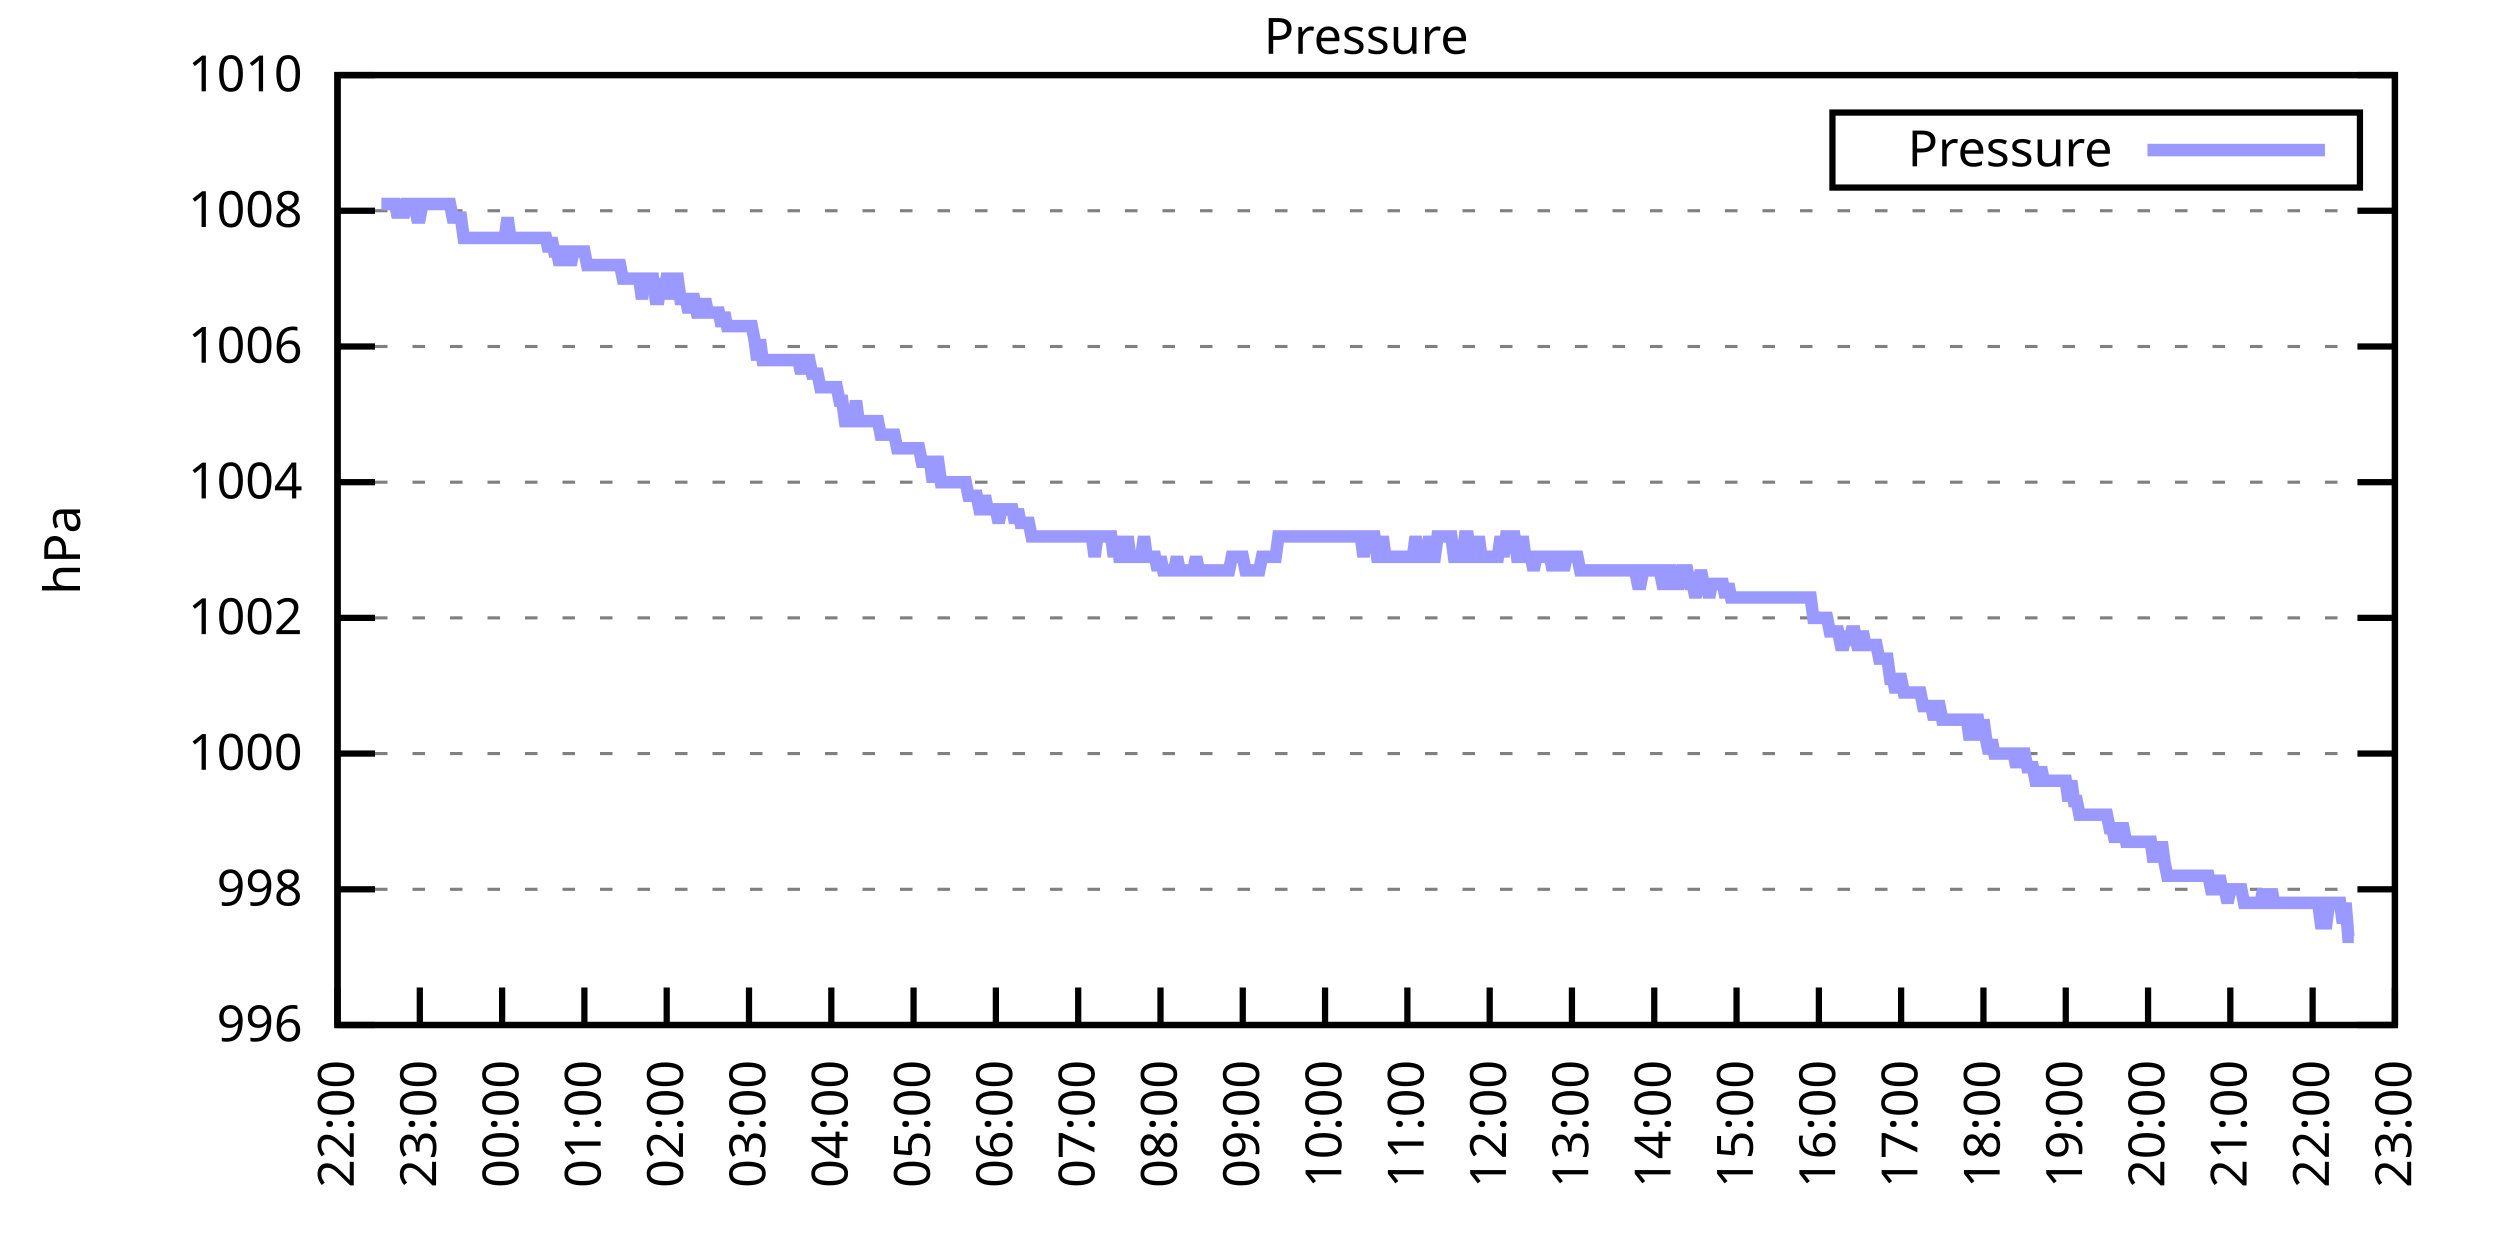
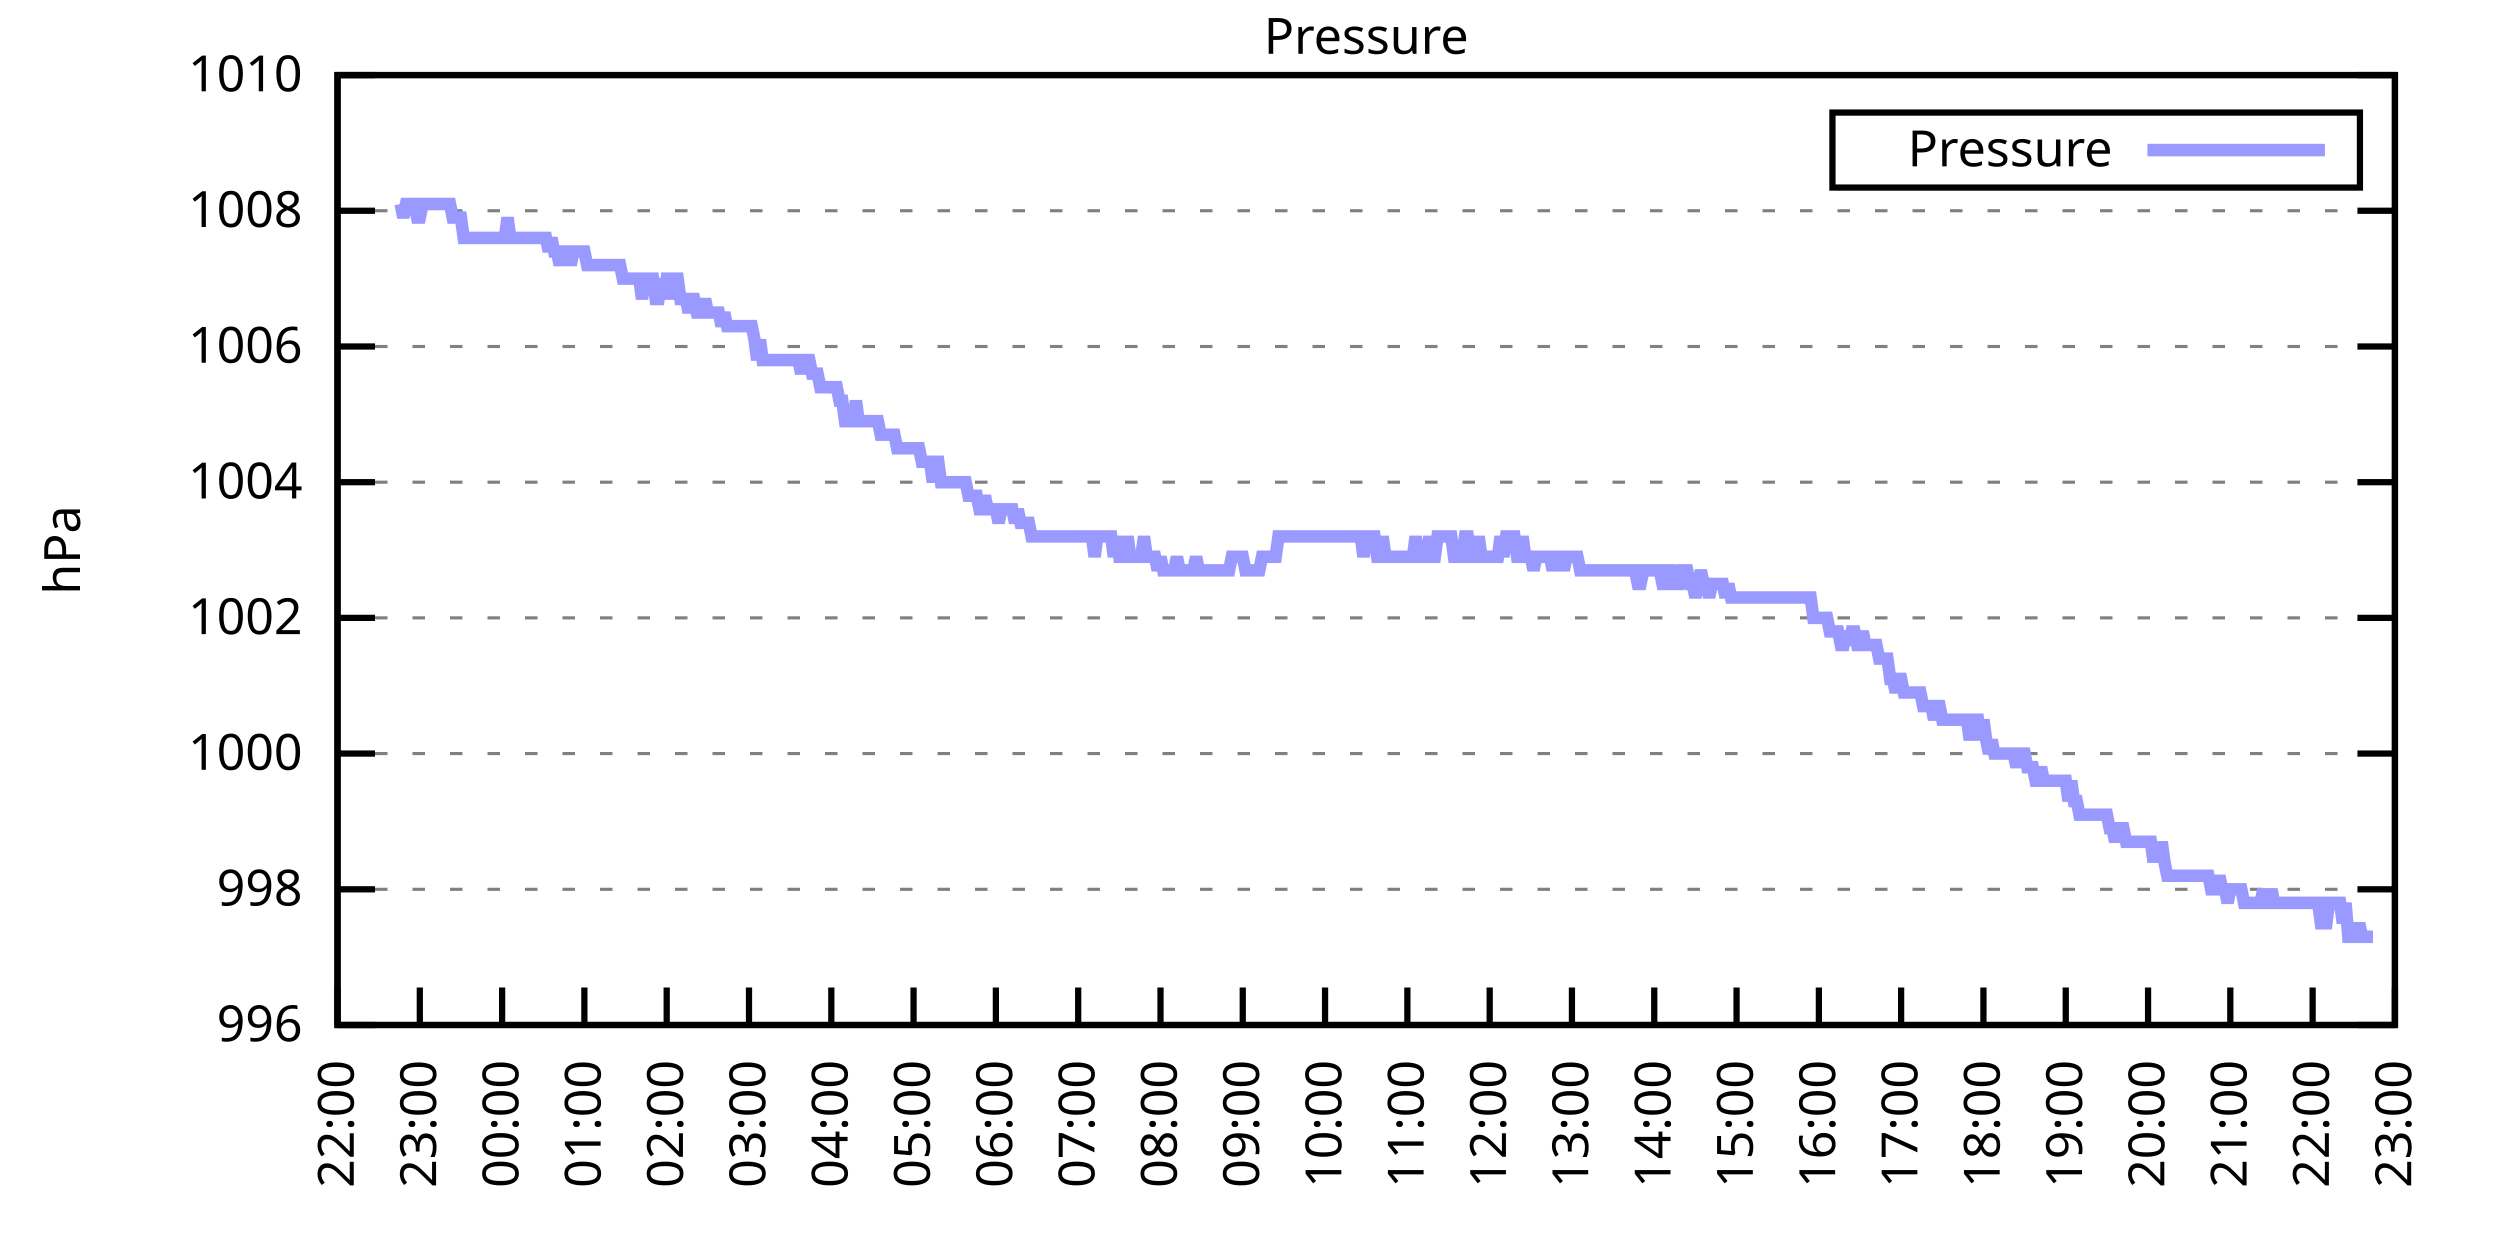
<svg xmlns="http://www.w3.org/2000/svg" xmlns:xlink="http://www.w3.org/1999/xlink" width="400" height="200" viewBox="0 0 400 200">
  <g id="gnuplot_canvas">
    <rect x="0" y="0" width="400" height="200" fill="none" />
    <defs>
      <circle id="gpDot" r="0.5" stroke-width="0.5" stroke="currentColor" />
      <path id="gpPt0" stroke-width="0.333" stroke="currentColor" d="M-1,0 h2 M0,-1 v2" />
      <path id="gpPt1" stroke-width="0.333" stroke="currentColor" d="M-1,-1 L1,1 M1,-1 L-1,1" />
      <path id="gpPt2" stroke-width="0.333" stroke="currentColor" d="M-1,0 L1,0 M0,-1 L0,1 M-1,-1 L1,1 M-1,1 L1,-1" />
      <rect id="gpPt3" stroke-width="0.333" stroke="currentColor" x="-1" y="-1" width="2" height="2" />
      <rect id="gpPt4" stroke-width="0.333" stroke="currentColor" fill="currentColor" x="-1" y="-1" width="2" height="2" />
      <circle id="gpPt5" stroke-width="0.333" stroke="currentColor" cx="0" cy="0" r="1" />
      <use xlink:href="#gpPt5" id="gpPt6" fill="currentColor" stroke="none" />
      <path id="gpPt7" stroke-width="0.333" stroke="currentColor" d="M0,-1.33 L-1.33,0.67 L1.33,0.67 z" />
      <use xlink:href="#gpPt7" id="gpPt8" fill="currentColor" stroke="none" />
      <use xlink:href="#gpPt7" id="gpPt9" stroke="currentColor" transform="rotate(180)" />
      <use xlink:href="#gpPt9" id="gpPt10" fill="currentColor" stroke="none" />
      <use xlink:href="#gpPt3" id="gpPt11" stroke="currentColor" transform="rotate(45)" />
      <use xlink:href="#gpPt11" id="gpPt12" fill="currentColor" stroke="none" />
      <path id="gpPt13" stroke-width="0.333" stroke="currentColor" d="M0,1.330 L1.265,0.411 L0.782,-1.067 L-0.782,-1.076 L-1.265,0.411 z" />
      <use xlink:href="#gpPt13" id="gpPt14" fill="currentColor" stroke="none" />
      <filter id="textbox" filterUnits="objectBoundingBox" x="0" y="0" height="1" width="1">
        <feFlood flood-color="white" flood-opacity="1" result="bgnd" />
        <feComposite in="SourceGraphic" in2="bgnd" operator="atop" />
      </filter>
      <filter id="greybox" filterUnits="objectBoundingBox" x="0" y="0" height="1" width="1">
        <feFlood flood-color="lightgrey" flood-opacity="1" result="grey" />
        <feComposite in="SourceGraphic" in2="grey" operator="atop" />
      </filter>
    </defs>
    <g fill="none" color="white" stroke="currentColor" stroke-width="1.00" stroke-linecap="butt" stroke-linejoin="miter">
</g>
    <g fill="none" color="black" stroke="currentColor" stroke-width="1.00" stroke-linecap="butt" stroke-linejoin="miter">
      <g stroke="none" shape-rendering="crispEdges">
        <polygon fill="rgb(255, 255, 255)" points="54.00,164.00 383.18,164.00 383.18,12.02 54.00,12.02 " />
      </g>
    </g>
    <g fill="none" color="black" stroke="currentColor" stroke-width="1.00" stroke-linecap="butt" stroke-linejoin="miter">
</g>
    <g fill="none" color="black" stroke="black" stroke-width="0.50" stroke-linecap="butt" stroke-linejoin="miter">
</g>
    <g fill="none" color="gray" stroke="currentColor" stroke-width="0.50" stroke-linecap="butt" stroke-linejoin="miter">
      <path stroke="gray" stroke-dasharray="2,4" class="gridline" d="M54.00,164.00 L383.19,164.00  " />
    </g>
    <g fill="none" color="gray" stroke="gray" stroke-width="1.00" stroke-linecap="butt" stroke-linejoin="miter">
</g>
    <g fill="none" color="black" stroke="currentColor" stroke-width="1.00" stroke-linecap="butt" stroke-linejoin="miter">
      <path stroke="black" d="M54.00,164.00 L60.00,164.00 M383.19,164.00 L377.19,164.00  " />
      <g transform="translate(48.40,166.60)" stroke="none" fill="black" font-family="Sans" font-size="8.00" text-anchor="end">
        <text>
          <tspan font-family="Sans"> 996</tspan>
        </text>
      </g>
    </g>
    <g fill="none" color="black" stroke="currentColor" stroke-width="1.00" stroke-linecap="butt" stroke-linejoin="miter">
</g>
    <g fill="none" color="black" stroke="black" stroke-width="0.50" stroke-linecap="butt" stroke-linejoin="miter">
</g>
    <g fill="none" color="gray" stroke="currentColor" stroke-width="0.50" stroke-linecap="butt" stroke-linejoin="miter">
      <path stroke="gray" stroke-dasharray="2,4" class="gridline" d="M54.00,142.29 L383.19,142.29  " />
    </g>
    <g fill="none" color="gray" stroke="gray" stroke-width="1.00" stroke-linecap="butt" stroke-linejoin="miter">
</g>
    <g fill="none" color="black" stroke="currentColor" stroke-width="1.00" stroke-linecap="butt" stroke-linejoin="miter">
      <path stroke="black" d="M54.00,142.29 L60.00,142.29 M383.19,142.29 L377.19,142.29  " />
      <g transform="translate(48.40,144.89)" stroke="none" fill="black" font-family="Sans" font-size="8.00" text-anchor="end">
        <text>
          <tspan font-family="Sans"> 998</tspan>
        </text>
      </g>
    </g>
    <g fill="none" color="black" stroke="currentColor" stroke-width="1.00" stroke-linecap="butt" stroke-linejoin="miter">
</g>
    <g fill="none" color="black" stroke="black" stroke-width="0.50" stroke-linecap="butt" stroke-linejoin="miter">
</g>
    <g fill="none" color="gray" stroke="currentColor" stroke-width="0.50" stroke-linecap="butt" stroke-linejoin="miter">
      <path stroke="gray" stroke-dasharray="2,4" class="gridline" d="M54.00,120.57 L383.19,120.57  " />
    </g>
    <g fill="none" color="gray" stroke="gray" stroke-width="1.00" stroke-linecap="butt" stroke-linejoin="miter">
</g>
    <g fill="none" color="black" stroke="currentColor" stroke-width="1.00" stroke-linecap="butt" stroke-linejoin="miter">
      <path stroke="black" d="M54.00,120.57 L60.00,120.57 M383.19,120.57 L377.19,120.57  " />
      <g transform="translate(48.40,123.17)" stroke="none" fill="black" font-family="Sans" font-size="8.00" text-anchor="end">
        <text>
          <tspan font-family="Sans"> 1000</tspan>
        </text>
      </g>
    </g>
    <g fill="none" color="black" stroke="currentColor" stroke-width="1.00" stroke-linecap="butt" stroke-linejoin="miter">
</g>
    <g fill="none" color="black" stroke="black" stroke-width="0.50" stroke-linecap="butt" stroke-linejoin="miter">
</g>
    <g fill="none" color="gray" stroke="currentColor" stroke-width="0.50" stroke-linecap="butt" stroke-linejoin="miter">
      <path stroke="gray" stroke-dasharray="2,4" class="gridline" d="M54.00,98.86 L383.19,98.86  " />
    </g>
    <g fill="none" color="gray" stroke="gray" stroke-width="1.00" stroke-linecap="butt" stroke-linejoin="miter">
</g>
    <g fill="none" color="black" stroke="currentColor" stroke-width="1.00" stroke-linecap="butt" stroke-linejoin="miter">
      <path stroke="black" d="M54.00,98.86 L60.00,98.86 M383.19,98.86 L377.19,98.86  " />
      <g transform="translate(48.40,101.46)" stroke="none" fill="black" font-family="Sans" font-size="8.00" text-anchor="end">
        <text>
          <tspan font-family="Sans"> 1002</tspan>
        </text>
      </g>
    </g>
    <g fill="none" color="black" stroke="currentColor" stroke-width="1.00" stroke-linecap="butt" stroke-linejoin="miter">
</g>
    <g fill="none" color="black" stroke="black" stroke-width="0.50" stroke-linecap="butt" stroke-linejoin="miter">
</g>
    <g fill="none" color="gray" stroke="currentColor" stroke-width="0.50" stroke-linecap="butt" stroke-linejoin="miter">
      <path stroke="gray" stroke-dasharray="2,4" class="gridline" d="M54.00,77.15 L383.19,77.15  " />
    </g>
    <g fill="none" color="gray" stroke="gray" stroke-width="1.00" stroke-linecap="butt" stroke-linejoin="miter">
</g>
    <g fill="none" color="black" stroke="currentColor" stroke-width="1.00" stroke-linecap="butt" stroke-linejoin="miter">
      <path stroke="black" d="M54.00,77.15 L60.00,77.15 M383.19,77.15 L377.19,77.15  " />
      <g transform="translate(48.40,79.75)" stroke="none" fill="black" font-family="Sans" font-size="8.00" text-anchor="end">
        <text>
          <tspan font-family="Sans"> 1004</tspan>
        </text>
      </g>
    </g>
    <g fill="none" color="black" stroke="currentColor" stroke-width="1.00" stroke-linecap="butt" stroke-linejoin="miter">
</g>
    <g fill="none" color="black" stroke="black" stroke-width="0.50" stroke-linecap="butt" stroke-linejoin="miter">
</g>
    <g fill="none" color="gray" stroke="currentColor" stroke-width="0.50" stroke-linecap="butt" stroke-linejoin="miter">
      <path stroke="gray" stroke-dasharray="2,4" class="gridline" d="M54.00,55.44 L383.19,55.44  " />
    </g>
    <g fill="none" color="gray" stroke="gray" stroke-width="1.00" stroke-linecap="butt" stroke-linejoin="miter">
</g>
    <g fill="none" color="black" stroke="currentColor" stroke-width="1.00" stroke-linecap="butt" stroke-linejoin="miter">
      <path stroke="black" d="M54.00,55.44 L60.00,55.44 M383.19,55.44 L377.19,55.44  " />
      <g transform="translate(48.40,58.04)" stroke="none" fill="black" font-family="Sans" font-size="8.00" text-anchor="end">
        <text>
          <tspan font-family="Sans"> 1006</tspan>
        </text>
      </g>
    </g>
    <g fill="none" color="black" stroke="currentColor" stroke-width="1.00" stroke-linecap="butt" stroke-linejoin="miter">
</g>
    <g fill="none" color="black" stroke="black" stroke-width="0.50" stroke-linecap="butt" stroke-linejoin="miter">
</g>
    <g fill="none" color="gray" stroke="currentColor" stroke-width="0.50" stroke-linecap="butt" stroke-linejoin="miter">
      <path stroke="gray" stroke-dasharray="2,4" class="gridline" d="M54.00,33.72 L383.19,33.72  " />
    </g>
    <g fill="none" color="gray" stroke="gray" stroke-width="1.00" stroke-linecap="butt" stroke-linejoin="miter">
</g>
    <g fill="none" color="black" stroke="currentColor" stroke-width="1.00" stroke-linecap="butt" stroke-linejoin="miter">
      <path stroke="black" d="M54.00,33.72 L60.00,33.72 M383.19,33.72 L377.19,33.72  " />
      <g transform="translate(48.40,36.32)" stroke="none" fill="black" font-family="Sans" font-size="8.00" text-anchor="end">
        <text>
          <tspan font-family="Sans"> 1008</tspan>
        </text>
      </g>
    </g>
    <g fill="none" color="black" stroke="currentColor" stroke-width="1.00" stroke-linecap="butt" stroke-linejoin="miter">
</g>
    <g fill="none" color="black" stroke="black" stroke-width="0.50" stroke-linecap="butt" stroke-linejoin="miter">
</g>
    <g fill="none" color="gray" stroke="currentColor" stroke-width="0.50" stroke-linecap="butt" stroke-linejoin="miter">
      <path stroke="gray" stroke-dasharray="2,4" class="gridline" d="M54.00,12.01 L383.19,12.01  " />
    </g>
    <g fill="none" color="gray" stroke="gray" stroke-width="1.00" stroke-linecap="butt" stroke-linejoin="miter">
</g>
    <g fill="none" color="black" stroke="currentColor" stroke-width="1.00" stroke-linecap="butt" stroke-linejoin="miter">
      <path stroke="black" d="M54.00,12.01 L60.00,12.01 M383.19,12.01 L377.19,12.01  " />
      <g transform="translate(48.40,14.61)" stroke="none" fill="black" font-family="Sans" font-size="8.00" text-anchor="end">
        <text>
          <tspan font-family="Sans"> 1010</tspan>
        </text>
      </g>
    </g>
    <g fill="none" color="black" stroke="currentColor" stroke-width="1.00" stroke-linecap="butt" stroke-linejoin="miter">
      <path stroke="black" d="M54.00,164.00 L54.00,158.00  " />
      <g transform="translate(56.60,169.60) rotate(270.00)" stroke="none" fill="black" font-family="Sans" font-size="8.00" text-anchor="end">
        <text>
          <tspan font-family="Sans">22:00</tspan>
        </text>
      </g>
    </g>
    <g fill="none" color="black" stroke="currentColor" stroke-width="1.00" stroke-linecap="butt" stroke-linejoin="miter">
      <path stroke="black" d="M67.17,164.00 L67.17,158.00  " />
      <g transform="translate(69.77,169.60) rotate(270.00)" stroke="none" fill="black" font-family="Sans" font-size="8.00" text-anchor="end">
        <text>
          <tspan font-family="Sans">23:00</tspan>
        </text>
      </g>
    </g>
    <g fill="none" color="black" stroke="currentColor" stroke-width="1.00" stroke-linecap="butt" stroke-linejoin="miter">
      <path stroke="black" d="M80.34,164.00 L80.34,158.00  " />
      <g transform="translate(82.94,169.60) rotate(270.00)" stroke="none" fill="black" font-family="Sans" font-size="8.00" text-anchor="end">
        <text>
          <tspan font-family="Sans">00:00</tspan>
        </text>
      </g>
    </g>
    <g fill="none" color="black" stroke="currentColor" stroke-width="1.00" stroke-linecap="butt" stroke-linejoin="miter">
      <path stroke="black" d="M93.50,164.00 L93.50,158.00  " />
      <g transform="translate(96.10,169.60) rotate(270.00)" stroke="none" fill="black" font-family="Sans" font-size="8.00" text-anchor="end">
        <text>
          <tspan font-family="Sans">01:00</tspan>
        </text>
      </g>
    </g>
    <g fill="none" color="black" stroke="currentColor" stroke-width="1.00" stroke-linecap="butt" stroke-linejoin="miter">
      <path stroke="black" d="M106.67,164.00 L106.67,158.00  " />
      <g transform="translate(109.27,169.60) rotate(270.00)" stroke="none" fill="black" font-family="Sans" font-size="8.00" text-anchor="end">
        <text>
          <tspan font-family="Sans">02:00</tspan>
        </text>
      </g>
    </g>
    <g fill="none" color="black" stroke="currentColor" stroke-width="1.00" stroke-linecap="butt" stroke-linejoin="miter">
      <path stroke="black" d="M119.84,164.00 L119.84,158.00  " />
      <g transform="translate(122.44,169.60) rotate(270.00)" stroke="none" fill="black" font-family="Sans" font-size="8.00" text-anchor="end">
        <text>
          <tspan font-family="Sans">03:00</tspan>
        </text>
      </g>
    </g>
    <g fill="none" color="black" stroke="currentColor" stroke-width="1.00" stroke-linecap="butt" stroke-linejoin="miter">
      <path stroke="black" d="M133.01,164.00 L133.01,158.00  " />
      <g transform="translate(135.61,169.60) rotate(270.00)" stroke="none" fill="black" font-family="Sans" font-size="8.00" text-anchor="end">
        <text>
          <tspan font-family="Sans">04:00</tspan>
        </text>
      </g>
    </g>
    <g fill="none" color="black" stroke="currentColor" stroke-width="1.00" stroke-linecap="butt" stroke-linejoin="miter">
      <path stroke="black" d="M146.17,164.00 L146.17,158.00  " />
      <g transform="translate(148.77,169.60) rotate(270.00)" stroke="none" fill="black" font-family="Sans" font-size="8.00" text-anchor="end">
        <text>
          <tspan font-family="Sans">05:00</tspan>
        </text>
      </g>
    </g>
    <g fill="none" color="black" stroke="currentColor" stroke-width="1.00" stroke-linecap="butt" stroke-linejoin="miter">
      <path stroke="black" d="M159.34,164.00 L159.34,158.00  " />
      <g transform="translate(161.94,169.60) rotate(270.00)" stroke="none" fill="black" font-family="Sans" font-size="8.00" text-anchor="end">
        <text>
          <tspan font-family="Sans">06:00</tspan>
        </text>
      </g>
    </g>
    <g fill="none" color="black" stroke="currentColor" stroke-width="1.00" stroke-linecap="butt" stroke-linejoin="miter">
      <path stroke="black" d="M172.51,164.00 L172.51,158.00  " />
      <g transform="translate(175.11,169.60) rotate(270.00)" stroke="none" fill="black" font-family="Sans" font-size="8.00" text-anchor="end">
        <text>
          <tspan font-family="Sans">07:00</tspan>
        </text>
      </g>
    </g>
    <g fill="none" color="black" stroke="currentColor" stroke-width="1.00" stroke-linecap="butt" stroke-linejoin="miter">
      <path stroke="black" d="M185.68,164.00 L185.68,158.00  " />
      <g transform="translate(188.28,169.60) rotate(270.00)" stroke="none" fill="black" font-family="Sans" font-size="8.00" text-anchor="end">
        <text>
          <tspan font-family="Sans">08:00</tspan>
        </text>
      </g>
    </g>
    <g fill="none" color="black" stroke="currentColor" stroke-width="1.00" stroke-linecap="butt" stroke-linejoin="miter">
      <path stroke="black" d="M198.84,164.00 L198.84,158.00  " />
      <g transform="translate(201.44,169.60) rotate(270.00)" stroke="none" fill="black" font-family="Sans" font-size="8.00" text-anchor="end">
        <text>
          <tspan font-family="Sans">09:00</tspan>
        </text>
      </g>
    </g>
    <g fill="none" color="black" stroke="currentColor" stroke-width="1.00" stroke-linecap="butt" stroke-linejoin="miter">
      <path stroke="black" d="M212.01,164.00 L212.01,158.00  " />
      <g transform="translate(214.61,169.60) rotate(270.00)" stroke="none" fill="black" font-family="Sans" font-size="8.00" text-anchor="end">
        <text>
          <tspan font-family="Sans">10:00</tspan>
        </text>
      </g>
    </g>
    <g fill="none" color="black" stroke="currentColor" stroke-width="1.00" stroke-linecap="butt" stroke-linejoin="miter">
      <path stroke="black" d="M225.18,164.00 L225.18,158.00  " />
      <g transform="translate(227.78,169.60) rotate(270.00)" stroke="none" fill="black" font-family="Sans" font-size="8.00" text-anchor="end">
        <text>
          <tspan font-family="Sans">11:00</tspan>
        </text>
      </g>
    </g>
    <g fill="none" color="black" stroke="currentColor" stroke-width="1.00" stroke-linecap="butt" stroke-linejoin="miter">
      <path stroke="black" d="M238.35,164.00 L238.35,158.00  " />
      <g transform="translate(240.95,169.60) rotate(270.00)" stroke="none" fill="black" font-family="Sans" font-size="8.00" text-anchor="end">
        <text>
          <tspan font-family="Sans">12:00</tspan>
        </text>
      </g>
    </g>
    <g fill="none" color="black" stroke="currentColor" stroke-width="1.00" stroke-linecap="butt" stroke-linejoin="miter">
      <path stroke="black" d="M251.51,164.00 L251.51,158.00  " />
      <g transform="translate(254.11,169.60) rotate(270.00)" stroke="none" fill="black" font-family="Sans" font-size="8.00" text-anchor="end">
        <text>
          <tspan font-family="Sans">13:00</tspan>
        </text>
      </g>
    </g>
    <g fill="none" color="black" stroke="currentColor" stroke-width="1.00" stroke-linecap="butt" stroke-linejoin="miter">
      <path stroke="black" d="M264.68,164.00 L264.68,158.00  " />
      <g transform="translate(267.28,169.60) rotate(270.00)" stroke="none" fill="black" font-family="Sans" font-size="8.00" text-anchor="end">
        <text>
          <tspan font-family="Sans">14:00</tspan>
        </text>
      </g>
    </g>
    <g fill="none" color="black" stroke="currentColor" stroke-width="1.00" stroke-linecap="butt" stroke-linejoin="miter">
      <path stroke="black" d="M277.85,164.00 L277.85,158.00  " />
      <g transform="translate(280.45,169.60) rotate(270.00)" stroke="none" fill="black" font-family="Sans" font-size="8.00" text-anchor="end">
        <text>
          <tspan font-family="Sans">15:00</tspan>
        </text>
      </g>
    </g>
    <g fill="none" color="black" stroke="currentColor" stroke-width="1.00" stroke-linecap="butt" stroke-linejoin="miter">
      <path stroke="black" d="M291.02,164.00 L291.02,158.00  " />
      <g transform="translate(293.62,169.60) rotate(270.00)" stroke="none" fill="black" font-family="Sans" font-size="8.00" text-anchor="end">
        <text>
          <tspan font-family="Sans">16:00</tspan>
        </text>
      </g>
    </g>
    <g fill="none" color="black" stroke="currentColor" stroke-width="1.00" stroke-linecap="butt" stroke-linejoin="miter">
      <path stroke="black" d="M304.18,164.00 L304.18,158.00  " />
      <g transform="translate(306.78,169.60) rotate(270.00)" stroke="none" fill="black" font-family="Sans" font-size="8.00" text-anchor="end">
        <text>
          <tspan font-family="Sans">17:00</tspan>
        </text>
      </g>
    </g>
    <g fill="none" color="black" stroke="currentColor" stroke-width="1.00" stroke-linecap="butt" stroke-linejoin="miter">
      <path stroke="black" d="M317.35,164.00 L317.35,158.00  " />
      <g transform="translate(319.95,169.60) rotate(270.00)" stroke="none" fill="black" font-family="Sans" font-size="8.00" text-anchor="end">
        <text>
          <tspan font-family="Sans">18:00</tspan>
        </text>
      </g>
    </g>
    <g fill="none" color="black" stroke="currentColor" stroke-width="1.00" stroke-linecap="butt" stroke-linejoin="miter">
      <path stroke="black" d="M330.52,164.00 L330.52,158.00  " />
      <g transform="translate(333.12,169.60) rotate(270.00)" stroke="none" fill="black" font-family="Sans" font-size="8.00" text-anchor="end">
        <text>
          <tspan font-family="Sans">19:00</tspan>
        </text>
      </g>
    </g>
    <g fill="none" color="black" stroke="currentColor" stroke-width="1.00" stroke-linecap="butt" stroke-linejoin="miter">
      <path stroke="black" d="M343.69,164.00 L343.69,158.00  " />
      <g transform="translate(346.29,169.60) rotate(270.00)" stroke="none" fill="black" font-family="Sans" font-size="8.00" text-anchor="end">
        <text>
          <tspan font-family="Sans">20:00</tspan>
        </text>
      </g>
    </g>
    <g fill="none" color="black" stroke="currentColor" stroke-width="1.00" stroke-linecap="butt" stroke-linejoin="miter">
      <path stroke="black" d="M356.85,164.00 L356.85,158.00  " />
      <g transform="translate(359.45,169.60) rotate(270.00)" stroke="none" fill="black" font-family="Sans" font-size="8.00" text-anchor="end">
        <text>
          <tspan font-family="Sans">21:00</tspan>
        </text>
      </g>
    </g>
    <g fill="none" color="black" stroke="currentColor" stroke-width="1.00" stroke-linecap="butt" stroke-linejoin="miter">
      <path stroke="black" d="M370.02,164.00 L370.02,158.00  " />
      <g transform="translate(372.62,169.60) rotate(270.00)" stroke="none" fill="black" font-family="Sans" font-size="8.00" text-anchor="end">
        <text>
          <tspan font-family="Sans">22:00</tspan>
        </text>
      </g>
    </g>
    <g fill="none" color="black" stroke="currentColor" stroke-width="1.00" stroke-linecap="butt" stroke-linejoin="miter">
      <path stroke="black" d="M383.19,164.00 L383.19,158.00  " />
      <g transform="translate(385.79,169.60) rotate(270.00)" stroke="none" fill="black" font-family="Sans" font-size="8.00" text-anchor="end">
        <text>
          <tspan font-family="Sans">23:00</tspan>
        </text>
      </g>
    </g>
    <g fill="none" color="black" stroke="currentColor" stroke-width="1.00" stroke-linecap="butt" stroke-linejoin="miter">
</g>
    <g fill="none" color="black" stroke="currentColor" stroke-width="1.00" stroke-linecap="butt" stroke-linejoin="miter">
      <path stroke="black" d="M54.00,12.01 L54.00,164.00 L383.19,164.00 L383.19,12.01 L54.00,12.01 Z  " />
    </g>
    <g fill="none" color="black" stroke="currentColor" stroke-width="1.00" stroke-linecap="butt" stroke-linejoin="miter">
</g>
    <g fill="none" color="black" stroke="currentColor" stroke-width="1.00" stroke-linecap="butt" stroke-linejoin="miter">
      <path stroke="black" d="M293.19,30.01 L293.19,18.01 L377.59,18.01 L377.59,30.01 L293.19,30.01 Z  " />
    </g>
    <g id="Pressure_plot_1">
      <g fill="none" color="white" stroke="black" stroke-width="2.00" stroke-linecap="butt" stroke-linejoin="miter">
</g>
      <g fill="none" color="black" stroke="currentColor" stroke-width="2.00" stroke-linecap="butt" stroke-linejoin="miter">
        <g transform="translate(337.99,26.61)" stroke="none" fill="black" font-family="Sans" font-size="8.00" text-anchor="end">
          <text>
            <tspan font-family="Sans">Pressure</tspan>
          </text>
        </g>
      </g>
      <g fill="none" color="black" stroke="currentColor" stroke-width="2.00" stroke-linecap="butt" stroke-linejoin="miter">
-         <path stroke="rgb(153, 153, 255)" d="M343.59,24.01 L371.99,24.01 M61.02,32.64 L61.46,32.64 L61.90,32.64 L62.34,32.64 L62.78,32.64 L63.22,32.64   L63.66,34.81 L64.10,32.64 L64.53,34.81 L64.97,32.64 L65.41,32.64 L65.85,32.64 L66.29,32.64 L66.73,34.81   L67.17,34.81 L67.61,32.64 L68.05,32.64 L68.48,32.64 L68.92,32.64 L69.36,32.64 L69.80,32.64 L70.24,32.64   L70.68,32.64 L71.12,32.64 L71.56,32.64 L72.00,32.64 L72.43,34.81 L72.87,34.81 L73.31,34.81 L73.75,34.81   L74.19,38.07 L74.63,38.07 L75.07,38.07 L75.51,38.07 L75.95,38.07 L76.38,38.07 L76.82,38.07 L77.26,38.07   L77.70,38.07 L78.14,38.07 L78.58,38.07 L79.02,38.07 L79.46,38.07 L79.90,38.07 L80.34,38.07 L80.77,38.07   L81.21,34.81 L81.65,38.07 L82.09,38.07 L82.53,38.07 L82.97,38.07 L83.41,38.07 L83.85,38.07 L84.29,38.07   L84.72,38.07 L85.16,38.07 L85.60,38.07 L86.04,38.07 L86.48,38.07 L86.92,38.07 L87.36,38.07 L87.80,40.24   L88.24,38.07 L88.67,40.24 L89.11,40.24 L89.55,42.41 L89.99,40.24 L90.43,40.24 L90.87,40.24 L91.31,42.41   L91.75,40.24 L92.19,40.24 L92.62,40.24 L93.06,40.24 L93.50,40.24 L93.94,42.41 L94.38,42.41 L94.82,42.41   L95.26,42.41 L95.70,42.41 L96.14,42.41 L96.58,42.41 L97.01,42.41 L97.45,42.41 L97.89,42.41 L98.33,42.41   L98.77,42.41 L99.21,42.41 L99.65,44.58 L100.09,44.58 L100.53,44.58 L100.96,44.58 L101.40,44.58 L101.84,44.58   L102.28,44.58 L102.72,47.84 L103.16,44.58 L103.60,44.58 L104.04,44.58 L104.48,44.58 L104.91,47.84 L105.35,47.84   L105.79,44.58 L106.23,47.84 L106.67,44.58 L107.11,44.58 L107.55,47.84 L107.99,44.58 L108.43,44.58 L108.87,47.84   L109.30,47.84 L109.74,47.84 L110.18,50.01 L110.62,47.84 L111.06,47.84 L111.50,50.01 L111.94,50.01 L112.38,50.01   L112.82,47.84 L113.25,50.01 L113.69,50.01 L114.13,50.01 L114.57,50.01 L115.01,50.01 L115.45,52.18 L115.89,50.01   L116.33,52.18 L116.77,52.18 L117.20,52.18 L117.64,52.18 L118.08,52.18 L118.52,52.18 L118.96,52.18 L119.40,52.18   L119.84,52.18 L120.28,52.18 L120.72,54.35 L121.15,57.61 L121.59,54.35 L122.03,57.61 L122.47,57.61 L122.91,57.61   L123.35,57.61 L123.79,57.61 L124.23,57.61 L124.67,57.61 L125.11,57.61 L125.54,57.61 L125.98,57.61 L126.42,57.61   L126.86,57.61 L127.30,57.61 L127.74,57.61 L128.18,59.78 L128.62,57.61 L129.06,57.61 L129.49,57.61 L129.93,59.78   L130.37,59.78 L130.81,59.78 L131.25,61.95 L131.69,61.95 L132.13,61.95 L132.57,61.95 L133.01,61.95 L133.44,61.95   L133.88,61.95 L134.32,64.12 L134.76,64.12 L135.20,67.38 L135.64,67.38 L136.08,67.38 L136.52,67.38 L136.96,64.12   L137.39,67.38 L137.83,67.38 L138.27,67.38 L138.71,67.38 L139.15,67.38 L139.59,67.38 L140.03,67.38 L140.47,67.38   L140.91,69.55 L141.35,69.55 L141.78,69.55 L142.22,69.55 L142.66,69.55 L143.10,69.55 L143.54,71.72 L143.98,71.72   L144.42,71.72 L144.86,71.72 L145.30,71.72 L145.73,71.72 L146.17,71.72 L146.61,71.72 L147.05,71.72 L147.49,73.89   L147.93,73.89 L148.37,73.89 L148.81,73.89 L149.25,77.15 L149.68,73.89 L150.12,73.89 L150.56,77.15 L151.00,77.15   L151.44,77.15 L151.88,77.15 L152.32,77.15 L152.76,77.15 L153.20,77.15 L153.63,77.15 L154.07,77.15 L154.51,77.15   L154.95,79.32 L155.39,79.32 L155.83,79.32 L156.27,79.32 L156.71,81.49 L157.15,81.49 L157.59,79.32 L158.02,81.49   L158.46,81.49 L158.90,81.49 L159.34,81.49 L159.78,83.66 L160.22,81.49 L160.66,81.49 L161.10,81.49 L161.54,81.49   L161.97,81.49 L162.41,83.66 L162.85,81.49 L163.29,83.66 L163.73,83.66 L164.17,83.66 L164.61,83.66 L165.05,85.83   L165.49,85.83 L165.92,85.83 L166.36,85.83 L166.80,85.83 L167.24,85.83 L167.68,85.83 L168.12,85.83 L168.56,85.83   L169.00,85.83 L169.44,85.83 L169.87,85.83 L170.31,85.83 L170.75,85.83 L171.19,85.83 L171.63,85.83 L172.07,85.83   L172.51,85.83 L172.95,85.83 L173.39,85.83 L173.83,85.83 L174.26,85.83 L174.70,85.83 L175.14,89.09 L175.58,85.83   L176.02,85.83 L176.46,85.83 L176.90,85.83 L177.34,85.83 L177.78,85.83 L178.21,89.09 L178.65,85.83 L179.09,89.09   L179.53,89.09 L179.97,89.09 L180.41,85.83 L180.85,89.09 L181.29,89.09 L181.73,89.09 L182.16,89.09 L182.60,89.09   L183.04,85.83 L183.48,89.09 L183.92,89.09 L184.36,89.09 L184.80,89.09 L185.24,91.26 L185.68,89.09 L186.11,91.26   L186.55,91.26 L186.99,91.26 L187.43,91.26 L187.87,91.26 L188.31,89.09 L188.75,91.26 L189.19,91.26 L189.63,91.26   L190.07,91.26 L190.50,91.26 L190.94,91.26 L191.38,89.09 L191.82,91.26 L192.26,91.26 L192.70,91.26 L193.14,91.26   L193.58,91.26 L194.02,91.26 L194.45,91.26 L194.89,91.26 L195.33,91.26 L195.77,91.26 L196.21,91.26 L196.65,91.26   L197.09,89.09 L197.53,89.09 L197.97,89.09 L198.40,89.09 L198.84,89.09 L199.28,91.26 L199.72,91.26 L200.16,91.26   L200.60,91.26 L201.04,91.26 L201.48,91.26 L201.92,89.09 L202.35,89.09 L202.79,89.09 L203.23,89.09 L203.67,89.09   L204.11,89.09 L204.55,85.83 L204.99,85.83 L205.43,85.83 L205.87,85.83 L206.31,85.83 L206.74,85.83 L207.18,85.83   L207.62,85.83 L208.06,85.83 L208.50,85.83 L208.94,85.83 L209.38,85.83 L209.82,85.83 L210.26,85.83 L210.69,85.83   L211.13,85.83 L211.57,85.83 L212.01,85.83 L212.45,85.83 L212.89,85.83 L213.33,85.83 L213.77,85.83 L214.21,85.83   L214.64,85.83 L215.08,85.83 L215.52,85.83 L215.96,85.83 L216.40,85.83 L216.84,85.83 L217.28,85.83 L217.72,85.83   L218.16,89.09 L218.60,85.83 L219.03,85.83 L219.47,85.83 L219.91,85.83 L220.35,89.09 L220.79,89.09 L221.23,85.83   L221.67,89.09 L222.11,89.09 L222.55,89.09 L222.98,89.09 L223.42,89.09 L223.86,89.09 L224.30,89.09 L224.74,89.09   L225.18,89.09 L225.62,89.09 L226.06,89.09 L226.50,85.83 L226.93,89.09 L227.37,89.09 L227.81,89.09 L228.25,89.09   L228.69,85.83 L229.13,89.09 L229.57,89.09 L230.01,85.83 L230.45,85.83 L230.88,85.83 L231.32,85.83 L231.76,85.83   L232.20,85.83 L232.64,89.09 L233.08,89.09 L233.52,89.09 L233.96,89.09 L234.40,85.83 L234.84,85.83 L235.27,89.09   L235.71,89.09 L236.15,89.09 L236.59,85.83 L237.03,89.09 L237.47,89.09 L237.91,89.09 L238.35,89.09 L238.79,89.09   L239.22,89.09 L239.66,89.09 L240.10,85.83 L240.54,89.09 L240.98,85.83 L241.42,85.83 L241.86,85.83 L242.30,85.83   L242.74,89.09 L243.17,89.09 L243.61,85.83 L244.05,89.09 L244.49,89.09 L244.93,89.09 L245.37,91.26 L245.81,89.09   L246.25,89.09 L246.69,89.09 L247.12,89.09 L247.56,89.09 L248.00,89.09 L248.44,91.26 L248.88,89.09 L249.32,89.09   L249.76,89.09 L250.20,91.26 L250.64,89.09 L251.08,89.09 L251.51,89.09 L251.95,89.09 L252.39,89.09 L252.83,91.26   L253.27,91.26 L253.71,91.26 L254.15,91.26 L254.59,91.26 L255.03,91.26 L255.46,91.26 L255.90,91.26 L256.34,91.26   L256.78,91.26 L257.22,91.26 L257.66,91.26 L258.10,91.26 L258.54,91.26 L258.98,91.26 L259.41,91.26 L259.85,91.26   L260.29,91.26 L260.73,91.26 L261.17,91.26 L261.61,91.26 L262.05,93.43 L262.49,93.43 L262.93,91.26 L263.36,91.26   L263.80,91.26 L264.24,91.26 L264.68,91.26 L265.12,91.26 L265.56,91.26 L266.00,93.43 L266.44,93.43 L266.88,91.26   L267.32,91.26 L267.75,93.43 L268.19,93.43 L268.63,93.43 L269.07,91.26 L269.51,91.26 L269.95,91.26 L270.39,93.43   L270.83,93.43 L271.27,95.60 L271.70,93.43 L272.14,91.26 L272.58,93.43 L273.02,93.43 L273.46,95.60 L273.90,93.43   L274.34,93.43 L274.78,93.43 L275.22,93.43 L275.65,93.43 L276.09,95.60 L276.53,93.43 L276.97,95.60 L277.41,95.60   L277.85,95.60 L278.29,95.60 L278.73,95.60 L279.17,95.60 L279.60,95.60 L280.04,95.60 L280.48,95.60 L280.92,95.60   L281.36,95.60 L281.80,95.60 L282.24,95.60 L282.68,95.60 L283.12,95.60 L283.56,95.60 L283.99,95.60 L284.43,95.60   L284.87,95.60 L285.31,95.60 L285.75,95.60 L286.19,95.60 L286.63,95.60 L287.07,95.60 L287.51,95.60 L287.94,95.60   L288.38,95.60 L288.82,95.60 L289.26,95.60 L289.70,95.60 L290.14,98.86 L290.58,98.86 L291.02,98.86 L291.46,98.86   L291.89,98.86 L292.33,98.86 L292.77,101.03 L293.21,101.03 L293.65,101.03 L294.09,101.03 L294.53,103.20 L294.97,103.20   L295.41,101.03 L295.84,103.20 L296.28,101.03 L296.72,101.03 L297.16,103.20 L297.60,103.20 L298.04,101.03 L298.48,103.20   L298.92,103.20 L299.36,103.20 L299.80,103.20 L300.23,103.20 L300.67,105.38 L301.11,105.38 L301.55,105.38 L301.99,105.38   L302.43,108.63 L302.87,108.63 L303.31,110.80 L303.75,108.63 L304.18,108.63 L304.62,110.80 L305.06,110.80 L305.50,110.80   L305.94,110.80 L306.38,110.80 L306.82,110.80 L307.26,110.80 L307.70,112.97 L308.13,112.97 L308.57,112.97 L309.01,112.97   L309.45,115.15 L309.89,112.97 L310.33,112.97 L310.77,115.15 L311.21,115.15 L311.65,115.15 L312.08,115.15 L312.52,115.15   L312.96,115.15 L313.40,115.15 L313.84,115.15 L314.28,115.15 L314.72,115.15 L315.16,118.40 L315.60,115.15 L316.04,115.15   L316.47,115.15 L316.91,118.40 L317.35,115.15 L317.79,118.40 L318.23,120.57 L318.67,118.40 L319.11,120.57 L319.55,120.57   L319.99,120.57 L320.42,120.57 L320.86,120.57 L321.30,120.57 L321.74,120.57 L322.18,120.57 L322.62,122.75 L323.06,120.57   L323.50,120.57 L323.94,120.57 L324.37,122.75 L324.81,122.75 L325.25,122.75 L325.69,124.92 L326.13,124.92 L326.57,122.75   L327.01,124.92 L327.45,124.92 L327.89,124.92 L328.33,124.92 L328.76,124.92 L329.20,124.92 L329.64,124.92 L330.08,124.92   L330.52,124.92 L330.96,128.17 L331.40,124.92 L331.84,128.17 L332.28,128.17 L332.71,130.35 L333.15,130.35 L333.59,130.35   L334.03,130.35 L334.47,130.35 L334.91,130.35 L335.35,130.35 L335.79,130.35 L336.23,130.35 L336.66,130.35 L337.10,130.35   L337.54,132.52 L337.98,132.52 L338.42,134.69 L338.86,132.52 L339.30,132.52 L339.74,132.52 L340.18,134.69 L340.61,134.69   L341.05,134.69 L341.49,134.69 L341.93,134.69 L342.37,134.69 L342.81,134.69 L343.25,134.69 L343.69,134.69 L344.13,134.69   L344.57,137.94 L345.00,134.69 L345.44,137.94 L345.88,134.69 L346.32,137.94 L346.76,140.12 L347.20,140.12 L347.64,140.12   L348.08,140.12 L348.52,140.12 L348.95,140.12 L349.39,140.12 L349.83,140.12 L350.27,140.12 L350.71,140.12 L351.15,140.12   L351.59,140.12 L352.03,140.12 L352.47,140.12 L352.90,140.12 L353.34,140.12 L353.78,142.29 L354.22,142.29 L354.66,142.29   L355.10,140.12 L355.54,142.29 L355.98,142.29 L356.42,144.46 L356.85,142.29 L357.29,142.29 L357.73,142.29 L358.17,142.29   L358.61,142.29 L359.05,144.46 L359.49,144.46 L359.93,144.46 L360.37,144.46 L360.81,144.46 L361.24,144.46 L361.68,144.46   L362.12,142.29 L362.56,144.46 L363.00,144.46 L363.44,142.29 L363.88,144.46 L364.32,144.46 L364.76,144.46 L365.19,144.46   L365.63,144.46 L366.07,144.46 L366.51,144.46 L366.95,144.46 L367.39,144.46 L367.83,144.46 L368.27,144.46 L368.71,144.46   L369.14,144.46 L369.58,144.46 L370.02,144.46 L370.46,144.46 L370.90,144.46 L371.34,147.72 L371.78,147.72 L372.22,147.72   L372.66,144.46 L373.09,144.46 L373.53,144.46 L373.97,144.46 L374.41,144.46 L374.85,147.72 L375.29,144.46 L375.73,149.89   L376.17,149.89 L376.61,149.89  " />
+         <path stroke="rgb(153, 153, 255)" d="M343.59,24.01 L371.99,24.01 M64.10,32.64 L64.53,34.81 L64.97,32.64 L65.41,32.64 L65.85,32.64 L66.29,32.64   L66.73,34.81 L67.17,34.81 L67.61,32.64 L68.05,32.64 L68.48,32.64 L68.92,32.64 L69.36,32.64 L69.80,32.64   L70.24,32.64 L70.68,32.64 L71.12,32.64 L71.56,32.64 L72.00,32.64 L72.43,34.81 L72.87,34.81 L73.31,34.81   L73.75,34.81 L74.19,38.07 L74.63,38.07 L75.07,38.07 L75.51,38.07 L75.95,38.07 L76.38,38.07 L76.82,38.07   L77.26,38.07 L77.70,38.07 L78.14,38.07 L78.58,38.07 L79.02,38.07 L79.46,38.07 L79.90,38.07 L80.34,38.07   L80.77,38.07 L81.21,34.81 L81.65,38.07 L82.09,38.07 L82.53,38.07 L82.97,38.07 L83.41,38.07 L83.85,38.07   L84.29,38.07 L84.72,38.07 L85.16,38.07 L85.60,38.07 L86.04,38.07 L86.48,38.07 L86.92,38.07 L87.36,38.07   L87.80,40.24 L88.24,38.07 L88.67,40.24 L89.11,40.24 L89.55,42.41 L89.99,40.24 L90.43,40.24 L90.87,40.24   L91.31,42.41 L91.75,40.24 L92.19,40.24 L92.62,40.24 L93.06,40.24 L93.50,40.24 L93.94,42.41 L94.38,42.41   L94.82,42.41 L95.26,42.41 L95.70,42.41 L96.14,42.41 L96.58,42.41 L97.01,42.41 L97.45,42.41 L97.89,42.41   L98.33,42.41 L98.77,42.41 L99.21,42.41 L99.65,44.58 L100.09,44.58 L100.53,44.58 L100.96,44.58 L101.40,44.58   L101.84,44.58 L102.28,44.58 L102.72,47.84 L103.16,44.58 L103.60,44.58 L104.04,44.58 L104.48,44.58 L104.91,47.84   L105.35,47.84 L105.79,44.58 L106.23,47.84 L106.67,44.58 L107.11,44.58 L107.55,47.84 L107.99,44.58 L108.43,44.58   L108.87,47.84 L109.30,47.84 L109.74,47.84 L110.18,50.01 L110.62,47.84 L111.06,47.84 L111.50,50.01 L111.94,50.01   L112.38,50.01 L112.82,47.84 L113.25,50.01 L113.69,50.01 L114.13,50.01 L114.57,50.01 L115.01,50.01 L115.45,52.18   L115.89,50.01 L116.33,52.18 L116.77,52.18 L117.20,52.18 L117.64,52.18 L118.08,52.18 L118.52,52.18 L118.96,52.18   L119.40,52.18 L119.84,52.18 L120.28,52.18 L120.72,54.35 L121.15,57.61 L121.59,54.35 L122.03,57.61 L122.47,57.61   L122.91,57.61 L123.35,57.61 L123.79,57.61 L124.23,57.61 L124.67,57.61 L125.11,57.61 L125.54,57.61 L125.98,57.61   L126.42,57.61 L126.86,57.61 L127.30,57.61 L127.74,57.61 L128.18,59.78 L128.62,57.61 L129.06,57.61 L129.49,57.61   L129.93,59.78 L130.37,59.78 L130.81,59.78 L131.25,61.95 L131.69,61.95 L132.13,61.95 L132.57,61.95 L133.01,61.95   L133.44,61.95 L133.88,61.95 L134.32,64.12 L134.76,64.12 L135.20,67.38 L135.64,67.38 L136.08,67.38 L136.52,67.38   L136.96,64.12 L137.39,67.38 L137.83,67.38 L138.27,67.38 L138.71,67.38 L139.15,67.38 L139.59,67.38 L140.03,67.38   L140.47,67.38 L140.91,69.55 L141.35,69.55 L141.78,69.55 L142.22,69.55 L142.66,69.55 L143.10,69.55 L143.54,71.72   L143.98,71.72 L144.42,71.72 L144.86,71.72 L145.30,71.72 L145.73,71.72 L146.17,71.72 L146.61,71.72 L147.05,71.72   L147.49,73.89 L147.93,73.89 L148.37,73.89 L148.81,73.89 L149.25,77.15 L149.68,73.89 L150.12,73.89 L150.56,77.15   L151.00,77.15 L151.44,77.15 L151.88,77.15 L152.32,77.15 L152.76,77.15 L153.20,77.15 L153.63,77.15 L154.07,77.15   L154.51,77.15 L154.95,79.32 L155.39,79.32 L155.83,79.32 L156.27,79.32 L156.71,81.49 L157.15,81.49 L157.59,79.32   L158.02,81.49 L158.46,81.49 L158.90,81.49 L159.34,81.49 L159.78,83.66 L160.22,81.49 L160.66,81.49 L161.10,81.49   L161.54,81.49 L161.97,81.49 L162.41,83.66 L162.85,81.49 L163.29,83.66 L163.73,83.66 L164.17,83.66 L164.61,83.66   L165.05,85.83 L165.49,85.83 L165.92,85.83 L166.36,85.83 L166.80,85.83 L167.24,85.83 L167.68,85.83 L168.12,85.83   L168.56,85.83 L169.00,85.83 L169.44,85.83 L169.87,85.83 L170.31,85.83 L170.75,85.83 L171.19,85.83 L171.63,85.83   L172.07,85.83 L172.51,85.83 L172.95,85.83 L173.39,85.83 L173.83,85.83 L174.26,85.83 L174.70,85.83 L175.14,89.09   L175.58,85.83 L176.02,85.83 L176.46,85.83 L176.90,85.83 L177.34,85.83 L177.78,85.83 L178.21,89.09 L178.65,85.83   L179.09,89.09 L179.53,89.09 L179.97,89.09 L180.41,85.83 L180.85,89.09 L181.29,89.09 L181.73,89.09 L182.16,89.09   L182.60,89.09 L183.04,85.83 L183.48,89.09 L183.92,89.09 L184.36,89.09 L184.80,89.09 L185.24,91.26 L185.68,89.09   L186.11,91.26 L186.55,91.26 L186.99,91.26 L187.43,91.26 L187.87,91.26 L188.31,89.09 L188.75,91.26 L189.19,91.26   L189.63,91.26 L190.07,91.26 L190.50,91.26 L190.94,91.26 L191.38,89.09 L191.82,91.26 L192.26,91.26 L192.70,91.26   L193.14,91.26 L193.58,91.26 L194.02,91.26 L194.45,91.26 L194.89,91.26 L195.33,91.26 L195.77,91.26 L196.21,91.26   L196.65,91.26 L197.09,89.09 L197.53,89.09 L197.97,89.09 L198.40,89.09 L198.84,89.09 L199.28,91.26 L199.72,91.26   L200.16,91.26 L200.60,91.26 L201.04,91.26 L201.48,91.26 L201.92,89.09 L202.35,89.09 L202.79,89.09 L203.23,89.09   L203.67,89.09 L204.11,89.09 L204.55,85.83 L204.99,85.83 L205.43,85.83 L205.87,85.83 L206.31,85.83 L206.74,85.83   L207.18,85.83 L207.62,85.83 L208.06,85.83 L208.50,85.83 L208.94,85.83 L209.38,85.83 L209.82,85.83 L210.26,85.83   L210.69,85.83 L211.13,85.83 L211.57,85.83 L212.01,85.83 L212.45,85.83 L212.89,85.83 L213.33,85.83 L213.77,85.83   L214.21,85.83 L214.64,85.83 L215.08,85.83 L215.52,85.83 L215.96,85.83 L216.40,85.83 L216.84,85.83 L217.28,85.83   L217.72,85.83 L218.16,89.09 L218.60,85.83 L219.03,85.83 L219.47,85.83 L219.91,85.83 L220.35,89.09 L220.79,89.09   L221.23,85.83 L221.67,89.09 L222.11,89.09 L222.55,89.09 L222.98,89.09 L223.42,89.09 L223.86,89.09 L224.30,89.09   L224.74,89.09 L225.18,89.09 L225.62,89.09 L226.06,89.09 L226.50,85.83 L226.93,89.09 L227.37,89.09 L227.81,89.09   L228.25,89.09 L228.69,85.83 L229.13,89.09 L229.57,89.09 L230.01,85.83 L230.45,85.83 L230.88,85.83 L231.32,85.83   L231.76,85.83 L232.20,85.83 L232.64,89.09 L233.08,89.09 L233.52,89.09 L233.96,89.09 L234.40,85.83 L234.84,85.83   L235.27,89.09 L235.71,89.09 L236.15,89.09 L236.59,85.83 L237.03,89.09 L237.47,89.09 L237.91,89.09 L238.35,89.09   L238.79,89.09 L239.22,89.09 L239.66,89.09 L240.10,85.83 L240.54,89.09 L240.98,85.83 L241.42,85.83 L241.86,85.83   L242.30,85.83 L242.74,89.09 L243.17,89.09 L243.61,85.83 L244.05,89.09 L244.49,89.09 L244.93,89.09 L245.37,91.26   L245.81,89.09 L246.25,89.09 L246.69,89.09 L247.12,89.09 L247.56,89.09 L248.00,89.09 L248.44,91.26 L248.88,89.09   L249.32,89.09 L249.76,89.09 L250.20,91.26 L250.64,89.09 L251.08,89.09 L251.51,89.09 L251.95,89.09 L252.39,89.09   L252.83,91.26 L253.27,91.26 L253.71,91.26 L254.15,91.26 L254.59,91.26 L255.03,91.26 L255.46,91.26 L255.90,91.26   L256.34,91.26 L256.78,91.26 L257.22,91.26 L257.66,91.26 L258.10,91.26 L258.54,91.26 L258.98,91.26 L259.41,91.26   L259.85,91.26 L260.29,91.26 L260.73,91.26 L261.17,91.26 L261.61,91.26 L262.05,93.43 L262.49,93.43 L262.93,91.26   L263.36,91.26 L263.80,91.26 L264.24,91.26 L264.68,91.26 L265.12,91.26 L265.56,91.26 L266.00,93.43 L266.44,93.43   L266.88,91.26 L267.32,91.26 L267.75,93.43 L268.19,93.43 L268.63,93.43 L269.07,91.26 L269.51,91.26 L269.95,91.26   L270.39,93.43 L270.83,93.43 L271.27,95.60 L271.70,93.43 L272.14,91.26 L272.58,93.43 L273.02,93.43 L273.46,95.60   L273.90,93.43 L274.34,93.43 L274.78,93.43 L275.22,93.43 L275.65,93.43 L276.09,95.60 L276.53,93.43 L276.97,95.60   L277.41,95.60 L277.85,95.60 L278.29,95.60 L278.73,95.60 L279.17,95.60 L279.60,95.60 L280.04,95.60 L280.48,95.60   L280.92,95.60 L281.36,95.60 L281.80,95.60 L282.24,95.60 L282.68,95.60 L283.12,95.60 L283.56,95.60 L283.99,95.60   L284.43,95.60 L284.87,95.60 L285.31,95.60 L285.75,95.60 L286.19,95.60 L286.63,95.60 L287.07,95.60 L287.51,95.60   L287.94,95.60 L288.38,95.60 L288.82,95.60 L289.26,95.60 L289.70,95.60 L290.14,98.86 L290.58,98.86 L291.02,98.86   L291.46,98.86 L291.89,98.86 L292.33,98.86 L292.77,101.03 L293.21,101.03 L293.65,101.03 L294.09,101.03 L294.53,103.20   L294.97,103.20 L295.41,101.03 L295.84,103.20 L296.28,101.03 L296.72,101.03 L297.16,103.20 L297.60,103.20 L298.04,101.03   L298.48,103.20 L298.92,103.20 L299.36,103.20 L299.80,103.20 L300.23,103.20 L300.67,105.38 L301.11,105.38 L301.55,105.38   L301.99,105.38 L302.43,108.63 L302.87,108.63 L303.31,110.80 L303.75,108.63 L304.18,108.63 L304.62,110.80 L305.06,110.80   L305.50,110.80 L305.94,110.80 L306.38,110.80 L306.82,110.80 L307.26,110.80 L307.70,112.97 L308.13,112.97 L308.57,112.97   L309.01,112.97 L309.45,115.15 L309.89,112.97 L310.33,112.97 L310.77,115.15 L311.21,115.15 L311.65,115.15 L312.08,115.15   L312.52,115.15 L312.96,115.15 L313.40,115.15 L313.84,115.15 L314.28,115.15 L314.72,115.15 L315.16,118.40 L315.60,115.15   L316.04,115.15 L316.47,115.15 L316.91,118.40 L317.35,115.15 L317.79,118.40 L318.23,120.57 L318.67,118.40 L319.11,120.57   L319.55,120.57 L319.99,120.57 L320.42,120.57 L320.86,120.57 L321.30,120.57 L321.74,120.57 L322.18,120.57 L322.62,122.75   L323.06,120.57 L323.50,120.57 L323.94,120.57 L324.37,122.75 L324.81,122.75 L325.25,122.75 L325.69,124.92 L326.13,124.92   L326.57,122.75 L327.01,124.92 L327.45,124.92 L327.89,124.92 L328.33,124.92 L328.76,124.92 L329.20,124.92 L329.64,124.92   L330.08,124.92 L330.52,124.92 L330.96,128.17 L331.40,124.92 L331.84,128.17 L332.28,128.17 L332.71,130.35 L333.15,130.35   L333.59,130.35 L334.03,130.35 L334.47,130.35 L334.91,130.35 L335.35,130.35 L335.79,130.35 L336.23,130.35 L336.66,130.35   L337.10,130.35 L337.54,132.52 L337.98,132.52 L338.42,134.69 L338.86,132.52 L339.30,132.52 L339.74,132.52 L340.18,134.69   L340.61,134.69 L341.05,134.69 L341.49,134.69 L341.93,134.69 L342.37,134.69 L342.81,134.69 L343.25,134.69 L343.69,134.69   L344.13,134.69 L344.57,137.94 L345.00,134.69 L345.44,137.94 L345.88,134.69 L346.32,137.94 L346.76,140.12 L347.20,140.12   L347.64,140.12 L348.08,140.12 L348.52,140.12 L348.95,140.12 L349.39,140.12 L349.83,140.12 L350.27,140.12 L350.71,140.12   L351.15,140.12 L351.59,140.12 L352.03,140.12 L352.47,140.12 L352.90,140.12 L353.34,140.12 L353.78,142.29 L354.22,142.29   L354.66,142.29 L355.10,140.12 L355.54,142.29 L355.98,142.29 L356.42,144.46 L356.85,142.29 L357.29,142.29 L357.73,142.29   L358.17,142.29 L358.61,142.29 L359.05,144.46 L359.49,144.46 L359.93,144.46 L360.37,144.46 L360.81,144.46 L361.24,144.46   L361.68,144.46 L362.12,142.29 L362.56,144.46 L363.00,144.46 L363.44,142.29 L363.88,144.46 L364.32,144.46 L364.76,144.46   L365.19,144.46 L365.63,144.46 L366.07,144.46 L366.51,144.46 L366.95,144.46 L367.39,144.46 L367.83,144.46 L368.27,144.46   L368.71,144.46 L369.14,144.46 L369.58,144.46 L370.02,144.46 L370.46,144.46 L370.90,144.46 L371.34,147.72 L371.78,147.72   L372.22,147.72 L372.66,144.46 L373.09,144.46 L373.53,144.46 L373.97,144.46 L374.41,144.46 L374.85,147.72 L375.29,144.46   L375.73,149.89 L376.17,149.89 L376.61,149.89 L377.05,149.89 L377.48,147.72 L377.92,149.89 L378.36,149.89 L378.80,149.89   L379.24,149.89 L379.68,149.89  " />
      </g>
    </g>
    <g fill="none" color="black" stroke="currentColor" stroke-width="2.00" stroke-linecap="butt" stroke-linejoin="miter">
</g>
    <g fill="none" color="black" stroke="black" stroke-width="1.00" stroke-linecap="butt" stroke-linejoin="miter">
</g>
    <g fill="none" color="black" stroke="currentColor" stroke-width="1.00" stroke-linecap="butt" stroke-linejoin="miter">
      <path stroke="black" d="M54.00,12.01 L54.00,164.00 L383.19,164.00 L383.19,12.01 L54.00,12.01 Z  " />
      <g transform="translate(12.80,88.01) rotate(270.00)" stroke="none" fill="black" font-family="Sans" font-size="8.00" text-anchor="middle">
        <text>
          <tspan font-family="Sans">hPa</tspan>
        </text>
      </g>
    </g>
    <g fill="none" color="black" stroke="currentColor" stroke-width="1.00" stroke-linecap="butt" stroke-linejoin="miter">
</g>
    <g fill="none" color="black" stroke="currentColor" stroke-width="1.00" stroke-linecap="butt" stroke-linejoin="miter">
      <g transform="translate(218.59,8.61)" stroke="none" fill="black" font-family="Sans" font-size="8.00" text-anchor="middle">
        <text>
          <tspan font-family="Sans">Pressure</tspan>
        </text>
      </g>
    </g>
    <g fill="none" color="black" stroke="currentColor" stroke-width="1.00" stroke-linecap="butt" stroke-linejoin="miter">
</g>
  </g>
</svg>
